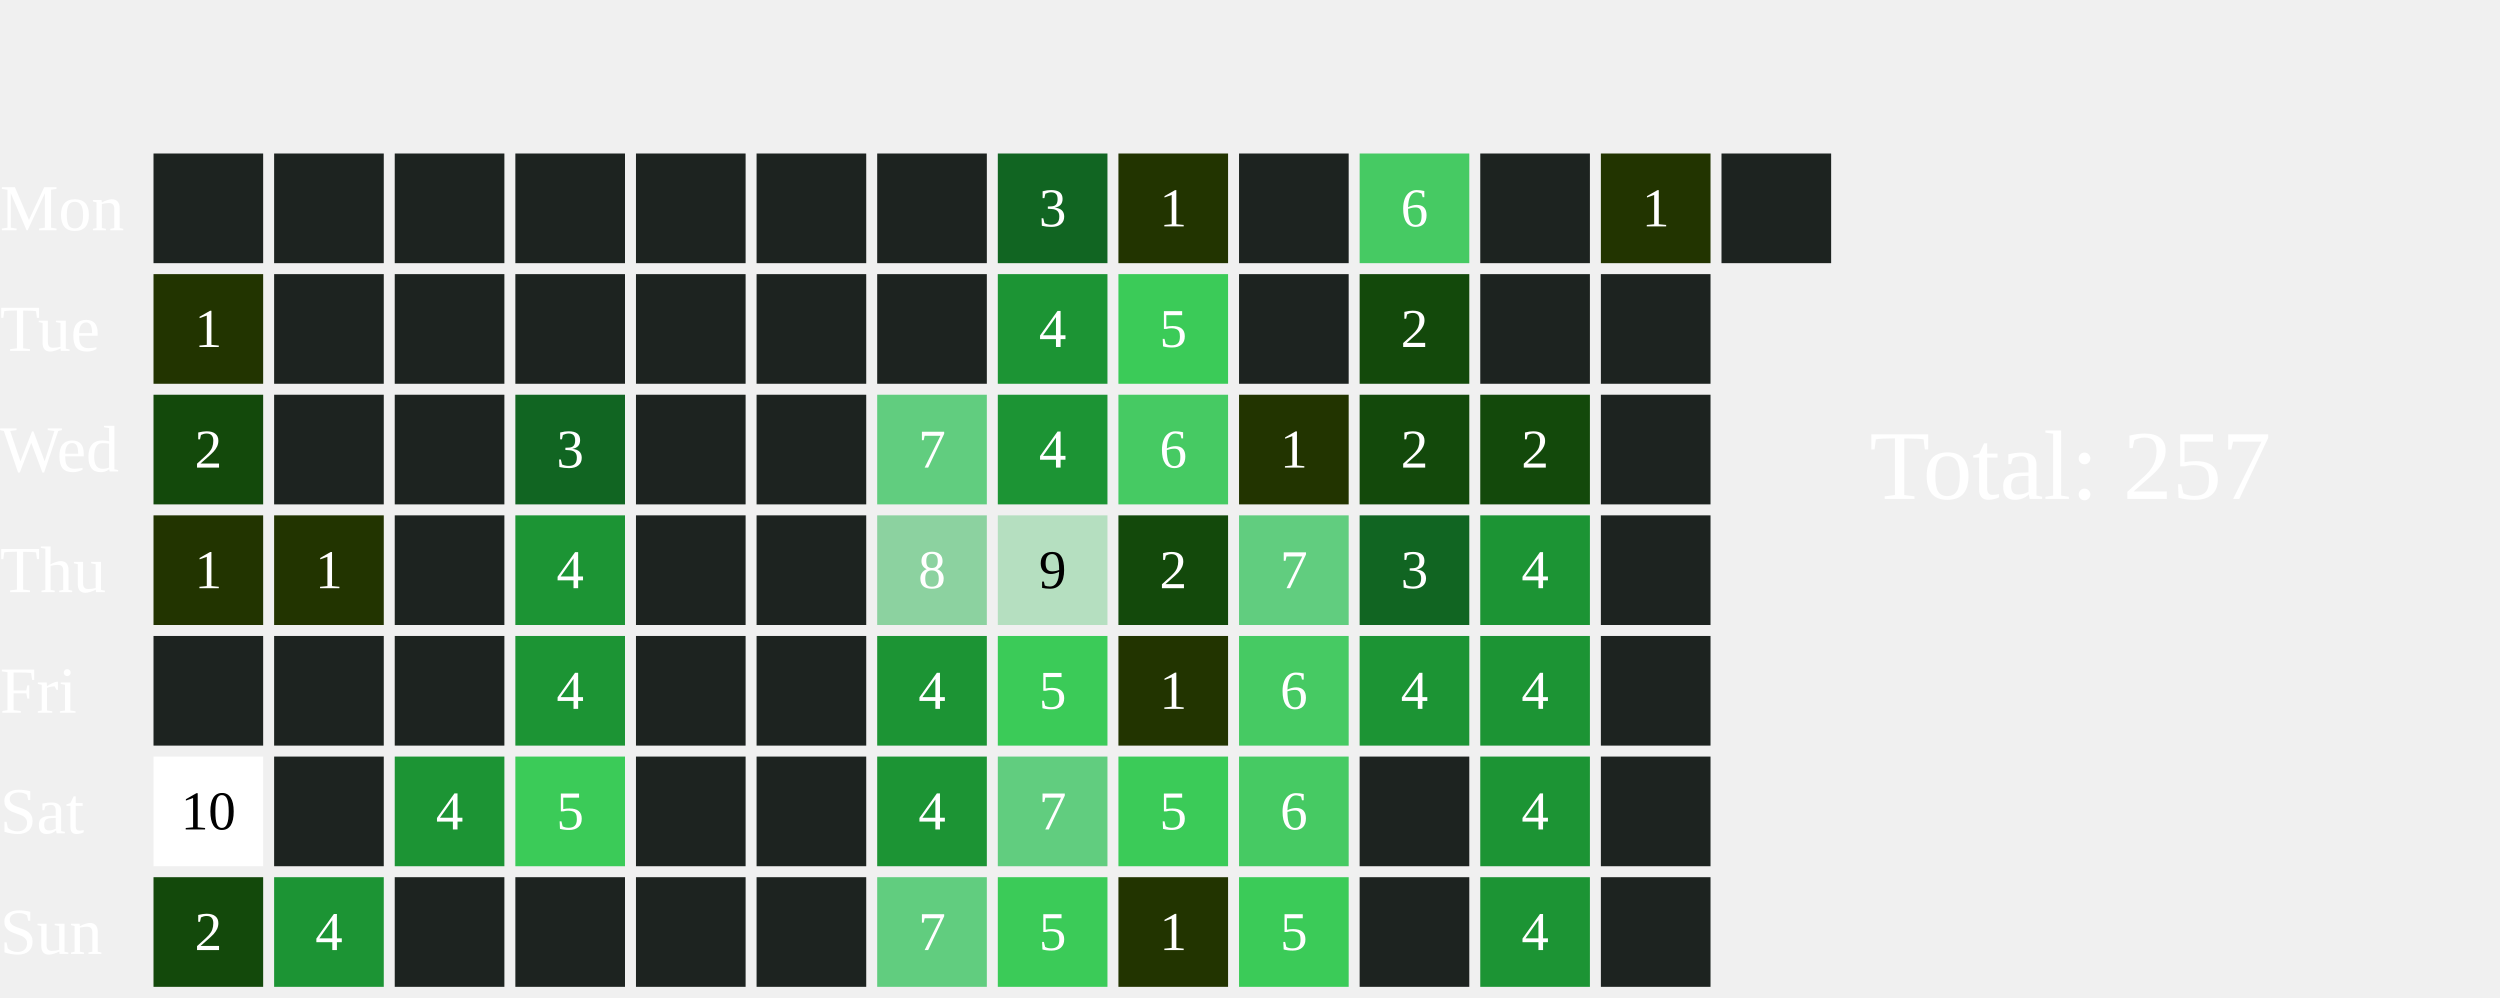
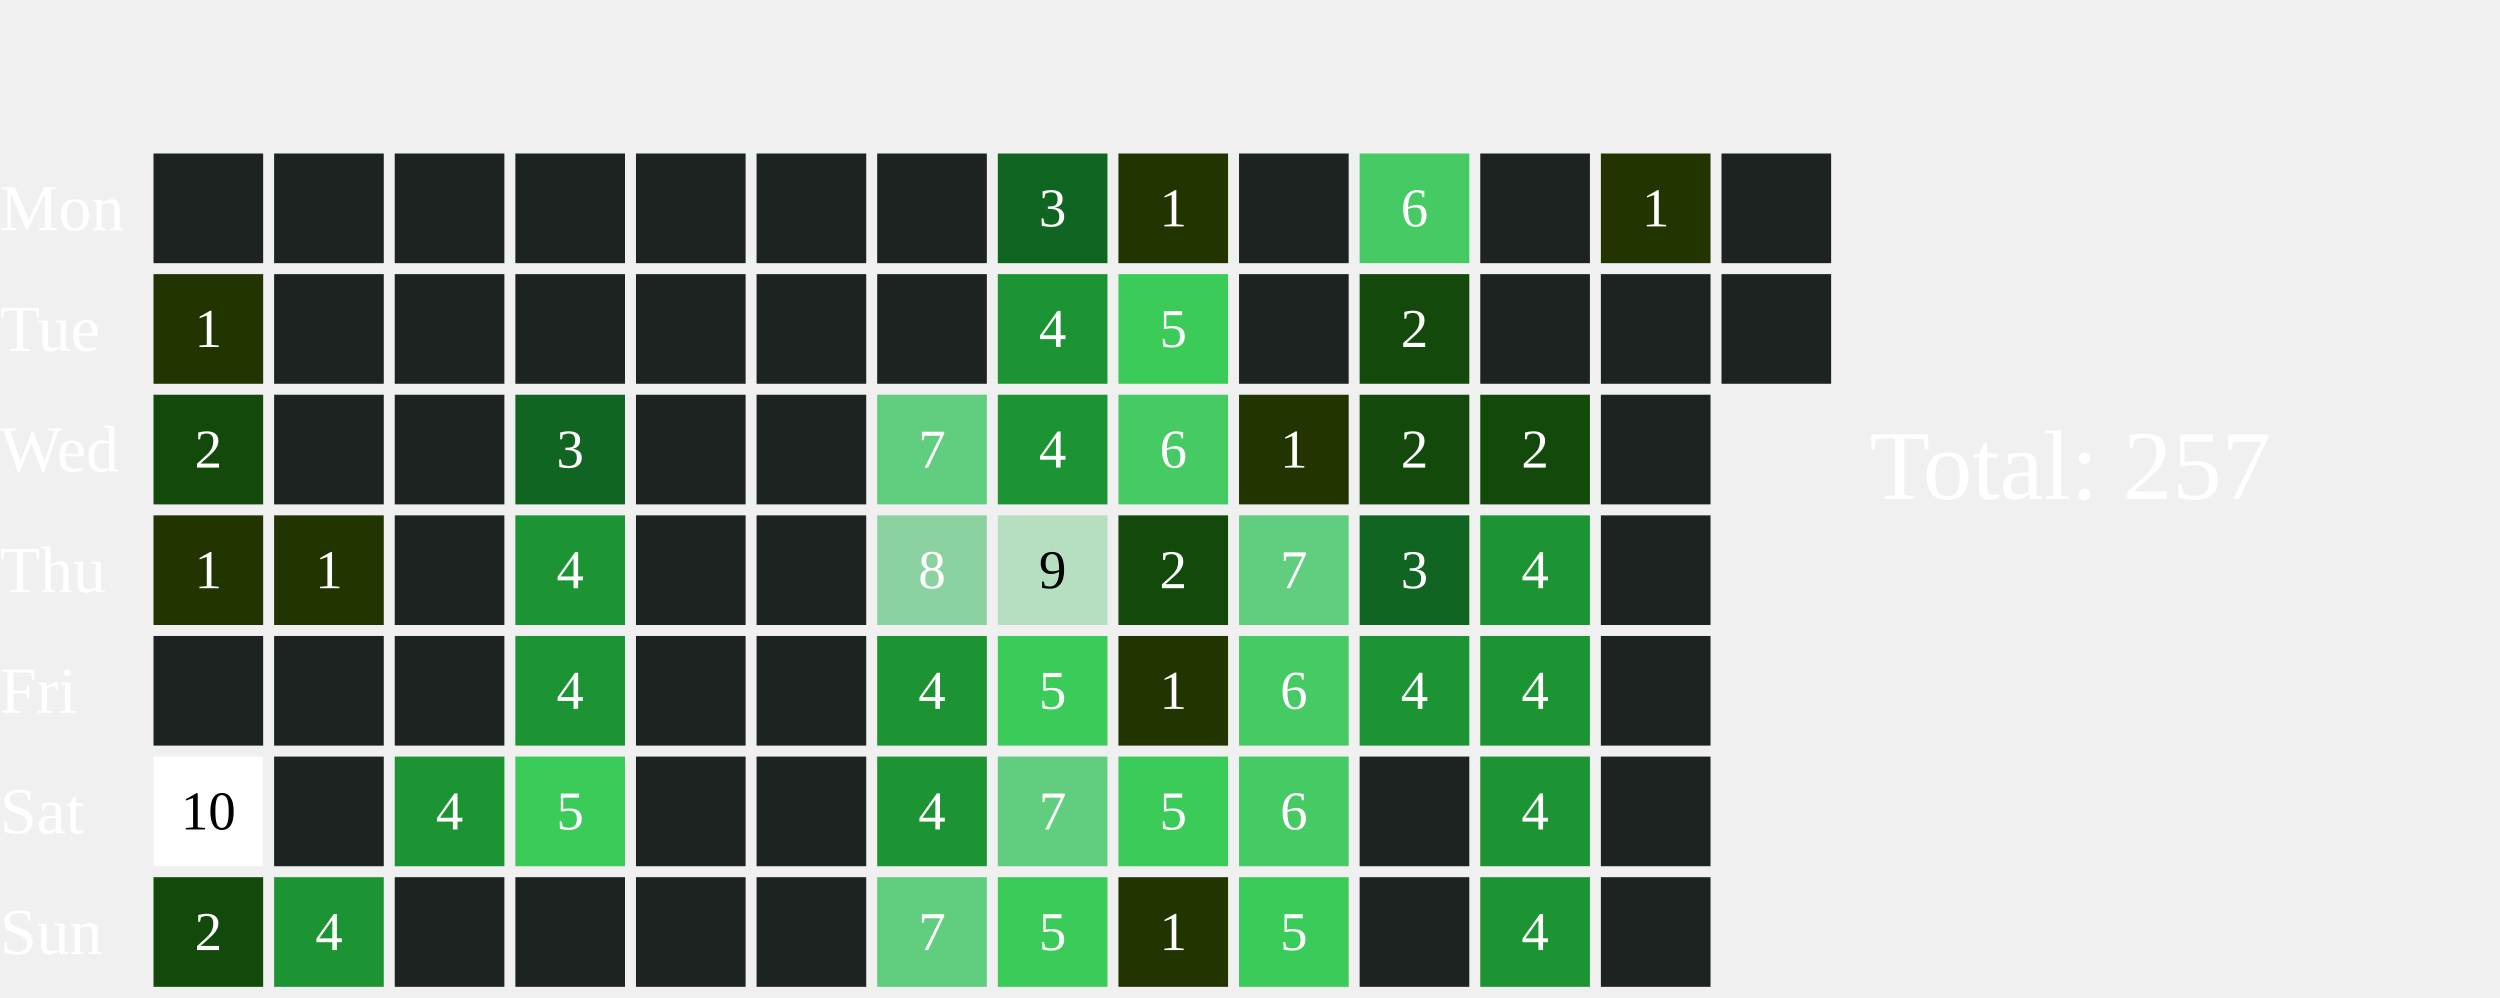
<svg xmlns="http://www.w3.org/2000/svg" width="456" height="182">
  <text x="0" y="42.0" font-size="12" fill="white">Mon</text>
  <text x="0" y="64.0" font-size="12" fill="white">Tue</text>
  <text x="0" y="86.0" font-size="12" fill="white">Wed</text>
  <text x="0" y="108.0" font-size="12" fill="white">Thu</text>
  <text x="0" y="130.0" font-size="12" fill="white">Fri</text>
  <text x="0" y="152.0" font-size="12" fill="white">Sat</text>
  <text x="0" y="174.0" font-size="12" fill="white">Sun</text>
  <rect x="28" y="28" width="20" height="20" fill="#1D2320">
    </rect>
  <rect x="28" y="50" width="20" height="20" fill="#223400">
    </rect>
  <text x="38.0" y="61.0" font-size="10" fill="white" text-anchor="middle" dominant-baseline="middle" pointer-events="none">1</text>
  <rect x="28" y="72" width="20" height="20" fill="#13490b">
    </rect>
  <text x="38.0" y="83.0" font-size="10" fill="white" text-anchor="middle" dominant-baseline="middle" pointer-events="none">2</text>
  <rect x="28" y="94" width="20" height="20" fill="#223400">
    </rect>
  <text x="38.0" y="105.0" font-size="10" fill="white" text-anchor="middle" dominant-baseline="middle" pointer-events="none">1</text>
  <rect x="28" y="116" width="20" height="20" fill="#1D2320">
    </rect>
  <rect x="28" y="138" width="20" height="20" fill="#FFFFFF">
    </rect>
  <text x="38.0" y="149.0" font-size="10" fill="#000000" text-anchor="middle" dominant-baseline="middle" pointer-events="none">10</text>
  <rect x="28" y="160" width="20" height="20" fill="#13490b">
    </rect>
  <text x="38.0" y="171.0" font-size="10" fill="white" text-anchor="middle" dominant-baseline="middle" pointer-events="none">2</text>
  <rect x="50" y="28" width="20" height="20" fill="#1D2320">
    </rect>
  <rect x="50" y="50" width="20" height="20" fill="#1D2320">
    </rect>
  <rect x="50" y="72" width="20" height="20" fill="#1D2320">
    </rect>
  <rect x="50" y="94" width="20" height="20" fill="#223400">
    </rect>
  <text x="60.0" y="105.0" font-size="10" fill="white" text-anchor="middle" dominant-baseline="middle" pointer-events="none">1</text>
  <rect x="50" y="116" width="20" height="20" fill="#1D2320">
    </rect>
  <rect x="50" y="138" width="20" height="20" fill="#1D2320">
    </rect>
  <rect x="50" y="160" width="20" height="20" fill="#1C9434">
    </rect>
  <text x="60.0" y="171.0" font-size="10" fill="white" text-anchor="middle" dominant-baseline="middle" pointer-events="none">4</text>
  <rect x="72" y="28" width="20" height="20" fill="#1D2320">
    </rect>
  <rect x="72" y="50" width="20" height="20" fill="#1D2320">
    </rect>
  <rect x="72" y="72" width="20" height="20" fill="#1D2320">
    </rect>
  <rect x="72" y="94" width="20" height="20" fill="#1D2320">
    </rect>
  <rect x="72" y="116" width="20" height="20" fill="#1D2320">
    </rect>
  <rect x="72" y="138" width="20" height="20" fill="#1C9434">
    </rect>
  <text x="82.0" y="149.0" font-size="10" fill="white" text-anchor="middle" dominant-baseline="middle" pointer-events="none">4</text>
  <rect x="72" y="160" width="20" height="20" fill="#1D2320">
    </rect>
  <rect x="94" y="28" width="20" height="20" fill="#1D2320">
    </rect>
  <rect x="94" y="50" width="20" height="20" fill="#1D2320">
    </rect>
  <rect x="94" y="72" width="20" height="20" fill="#116522">
    </rect>
  <text x="104.0" y="83.0" font-size="10" fill="white" text-anchor="middle" dominant-baseline="middle" pointer-events="none">3</text>
  <rect x="94" y="94" width="20" height="20" fill="#1C9434">
    </rect>
  <text x="104.0" y="105.0" font-size="10" fill="white" text-anchor="middle" dominant-baseline="middle" pointer-events="none">4</text>
  <rect x="94" y="116" width="20" height="20" fill="#1C9434">
    </rect>
  <text x="104.0" y="127.0" font-size="10" fill="white" text-anchor="middle" dominant-baseline="middle" pointer-events="none">4</text>
  <rect x="94" y="138" width="20" height="20" fill="#3BCB58">
    </rect>
  <text x="104.0" y="149.0" font-size="10" fill="white" text-anchor="middle" dominant-baseline="middle" pointer-events="none">5</text>
  <rect x="94" y="160" width="20" height="20" fill="#1D2320">
    </rect>
  <rect x="116" y="28" width="20" height="20" fill="#1D2320">
    </rect>
  <rect x="116" y="50" width="20" height="20" fill="#1D2320">
    </rect>
  <rect x="116" y="72" width="20" height="20" fill="#1D2320">
    </rect>
  <rect x="116" y="94" width="20" height="20" fill="#1D2320">
    </rect>
  <rect x="116" y="116" width="20" height="20" fill="#1D2320">
    </rect>
  <rect x="116" y="138" width="20" height="20" fill="#1D2320">
    </rect>
  <rect x="116" y="160" width="20" height="20" fill="#1D2320">
    </rect>
  <rect x="138" y="28" width="20" height="20" fill="#1D2320">
    </rect>
  <rect x="138" y="50" width="20" height="20" fill="#1D2320">
    </rect>
  <rect x="138" y="72" width="20" height="20" fill="#1D2320">
    </rect>
  <rect x="138" y="94" width="20" height="20" fill="#1D2320">
    </rect>
  <rect x="138" y="116" width="20" height="20" fill="#1D2320">
    </rect>
  <rect x="138" y="138" width="20" height="20" fill="#1D2320">
    </rect>
  <rect x="138" y="160" width="20" height="20" fill="#1D2320">
    </rect>
  <rect x="160" y="28" width="20" height="20" fill="#1D2320">
    </rect>
  <rect x="160" y="50" width="20" height="20" fill="#1D2320">
    </rect>
  <rect x="160" y="72" width="20" height="20" fill="#61CD7F">
    </rect>
  <text x="170.0" y="83.0" font-size="10" fill="white" text-anchor="middle" dominant-baseline="middle" pointer-events="none">7</text>
  <rect x="160" y="94" width="20" height="20" fill="#8CD2A0">
    </rect>
  <text x="170.0" y="105.0" font-size="10" fill="white" text-anchor="middle" dominant-baseline="middle" pointer-events="none">8</text>
  <rect x="160" y="116" width="20" height="20" fill="#1C9434">
    </rect>
  <text x="170.0" y="127.0" font-size="10" fill="white" text-anchor="middle" dominant-baseline="middle" pointer-events="none">4</text>
  <rect x="160" y="138" width="20" height="20" fill="#1C9434">
    </rect>
  <text x="170.0" y="149.0" font-size="10" fill="white" text-anchor="middle" dominant-baseline="middle" pointer-events="none">4</text>
  <rect x="160" y="160" width="20" height="20" fill="#61CD7F">
    </rect>
  <text x="170.0" y="171.0" font-size="10" fill="white" text-anchor="middle" dominant-baseline="middle" pointer-events="none">7</text>
  <rect x="182" y="28" width="20" height="20" fill="#116522">
    </rect>
  <text x="192.0" y="39.0" font-size="10" fill="white" text-anchor="middle" dominant-baseline="middle" pointer-events="none">3</text>
  <rect x="182" y="50" width="20" height="20" fill="#1C9434">
    </rect>
  <text x="192.0" y="61.0" font-size="10" fill="white" text-anchor="middle" dominant-baseline="middle" pointer-events="none">4</text>
  <rect x="182" y="72" width="20" height="20" fill="#1C9434">
    </rect>
  <text x="192.0" y="83.0" font-size="10" fill="white" text-anchor="middle" dominant-baseline="middle" pointer-events="none">4</text>
  <rect x="182" y="94" width="20" height="20" fill="#B5DFC0">
    </rect>
  <text x="192.0" y="105.0" font-size="10" fill="#000000" text-anchor="middle" dominant-baseline="middle" pointer-events="none">9</text>
  <rect x="182" y="116" width="20" height="20" fill="#3BCB58">
    </rect>
  <text x="192.0" y="127.0" font-size="10" fill="white" text-anchor="middle" dominant-baseline="middle" pointer-events="none">5</text>
  <rect x="182" y="138" width="20" height="20" fill="#61CD7F">
    </rect>
  <text x="192.0" y="149.0" font-size="10" fill="white" text-anchor="middle" dominant-baseline="middle" pointer-events="none">7</text>
  <rect x="182" y="160" width="20" height="20" fill="#3BCB58">
    </rect>
  <text x="192.0" y="171.0" font-size="10" fill="white" text-anchor="middle" dominant-baseline="middle" pointer-events="none">5</text>
  <rect x="204" y="28" width="20" height="20" fill="#223400">
    </rect>
  <text x="214.0" y="39.0" font-size="10" fill="white" text-anchor="middle" dominant-baseline="middle" pointer-events="none">1</text>
  <rect x="204" y="50" width="20" height="20" fill="#3BCB58">
    </rect>
  <text x="214.0" y="61.0" font-size="10" fill="white" text-anchor="middle" dominant-baseline="middle" pointer-events="none">5</text>
  <rect x="204" y="72" width="20" height="20" fill="#46CA63">
    </rect>
  <text x="214.0" y="83.0" font-size="10" fill="white" text-anchor="middle" dominant-baseline="middle" pointer-events="none">6</text>
  <rect x="204" y="94" width="20" height="20" fill="#13490b">
    </rect>
  <text x="214.0" y="105.0" font-size="10" fill="white" text-anchor="middle" dominant-baseline="middle" pointer-events="none">2</text>
  <rect x="204" y="116" width="20" height="20" fill="#223400">
    </rect>
  <text x="214.0" y="127.0" font-size="10" fill="white" text-anchor="middle" dominant-baseline="middle" pointer-events="none">1</text>
  <rect x="204" y="138" width="20" height="20" fill="#3BCB58">
    </rect>
  <text x="214.0" y="149.0" font-size="10" fill="white" text-anchor="middle" dominant-baseline="middle" pointer-events="none">5</text>
  <rect x="204" y="160" width="20" height="20" fill="#223400">
    </rect>
  <text x="214.0" y="171.0" font-size="10" fill="white" text-anchor="middle" dominant-baseline="middle" pointer-events="none">1</text>
  <rect x="226" y="28" width="20" height="20" fill="#1D2320">
    </rect>
  <rect x="226" y="50" width="20" height="20" fill="#1D2320">
    </rect>
  <rect x="226" y="72" width="20" height="20" fill="#223400">
    </rect>
  <text x="236.0" y="83.0" font-size="10" fill="white" text-anchor="middle" dominant-baseline="middle" pointer-events="none">1</text>
  <rect x="226" y="94" width="20" height="20" fill="#61CD7F">
    </rect>
  <text x="236.0" y="105.0" font-size="10" fill="white" text-anchor="middle" dominant-baseline="middle" pointer-events="none">7</text>
  <rect x="226" y="116" width="20" height="20" fill="#46CA63">
    </rect>
  <text x="236.0" y="127.0" font-size="10" fill="white" text-anchor="middle" dominant-baseline="middle" pointer-events="none">6</text>
  <rect x="226" y="138" width="20" height="20" fill="#46CA63">
    </rect>
  <text x="236.0" y="149.0" font-size="10" fill="white" text-anchor="middle" dominant-baseline="middle" pointer-events="none">6</text>
  <rect x="226" y="160" width="20" height="20" fill="#3BCB58">
    </rect>
  <text x="236.0" y="171.0" font-size="10" fill="white" text-anchor="middle" dominant-baseline="middle" pointer-events="none">5</text>
  <rect x="248" y="28" width="20" height="20" fill="#46CA63">
    </rect>
  <text x="258.0" y="39.0" font-size="10" fill="white" text-anchor="middle" dominant-baseline="middle" pointer-events="none">6</text>
  <rect x="248" y="50" width="20" height="20" fill="#13490b">
    </rect>
  <text x="258.0" y="61.0" font-size="10" fill="white" text-anchor="middle" dominant-baseline="middle" pointer-events="none">2</text>
  <rect x="248" y="72" width="20" height="20" fill="#13490b">
    </rect>
  <text x="258.0" y="83.0" font-size="10" fill="white" text-anchor="middle" dominant-baseline="middle" pointer-events="none">2</text>
  <rect x="248" y="94" width="20" height="20" fill="#116522">
    </rect>
  <text x="258.0" y="105.0" font-size="10" fill="white" text-anchor="middle" dominant-baseline="middle" pointer-events="none">3</text>
  <rect x="248" y="116" width="20" height="20" fill="#1C9434">
    </rect>
  <text x="258.0" y="127.0" font-size="10" fill="white" text-anchor="middle" dominant-baseline="middle" pointer-events="none">4</text>
  <rect x="248" y="138" width="20" height="20" fill="#1D2320">
    </rect>
  <rect x="248" y="160" width="20" height="20" fill="#1D2320">
    </rect>
  <rect x="270" y="28" width="20" height="20" fill="#1D2320">
    </rect>
  <rect x="270" y="50" width="20" height="20" fill="#1D2320">
    </rect>
  <rect x="270" y="72" width="20" height="20" fill="#13490b">
    </rect>
  <text x="280.0" y="83.0" font-size="10" fill="white" text-anchor="middle" dominant-baseline="middle" pointer-events="none">2</text>
  <rect x="270" y="94" width="20" height="20" fill="#1C9434">
    </rect>
  <text x="280.0" y="105.0" font-size="10" fill="white" text-anchor="middle" dominant-baseline="middle" pointer-events="none">4</text>
  <rect x="270" y="116" width="20" height="20" fill="#1C9434">
    </rect>
  <text x="280.0" y="127.0" font-size="10" fill="white" text-anchor="middle" dominant-baseline="middle" pointer-events="none">4</text>
  <rect x="270" y="138" width="20" height="20" fill="#1C9434">
    </rect>
  <text x="280.0" y="149.0" font-size="10" fill="white" text-anchor="middle" dominant-baseline="middle" pointer-events="none">4</text>
  <rect x="270" y="160" width="20" height="20" fill="#1C9434">
    </rect>
  <text x="280.0" y="171.0" font-size="10" fill="white" text-anchor="middle" dominant-baseline="middle" pointer-events="none">4</text>
  <rect x="292" y="28" width="20" height="20" fill="#223400">
    </rect>
  <text x="302.0" y="39.0" font-size="10" fill="white" text-anchor="middle" dominant-baseline="middle" pointer-events="none">1</text>
  <rect x="292" y="50" width="20" height="20" fill="#1D2320">
    </rect>
  <rect x="292" y="72" width="20" height="20" fill="#1D2320">
    </rect>
  <rect x="292" y="94" width="20" height="20" fill="#1D2320">
    </rect>
  <rect x="292" y="116" width="20" height="20" fill="#1D2320">
    </rect>
  <rect x="292" y="138" width="20" height="20" fill="#1D2320">
    </rect>
  <rect x="292" y="160" width="20" height="20" fill="#1D2320">
    </rect>
  <rect x="314" y="28" width="20" height="20" fill="#1D2320">
    </rect>
+   <rect x="314" y="50" width="20" height="20" fill="#1D2320">
+     </rect>
  <text x="341" y="91.0" font-size="18" fill="white">Total: 257</text>
</svg>
